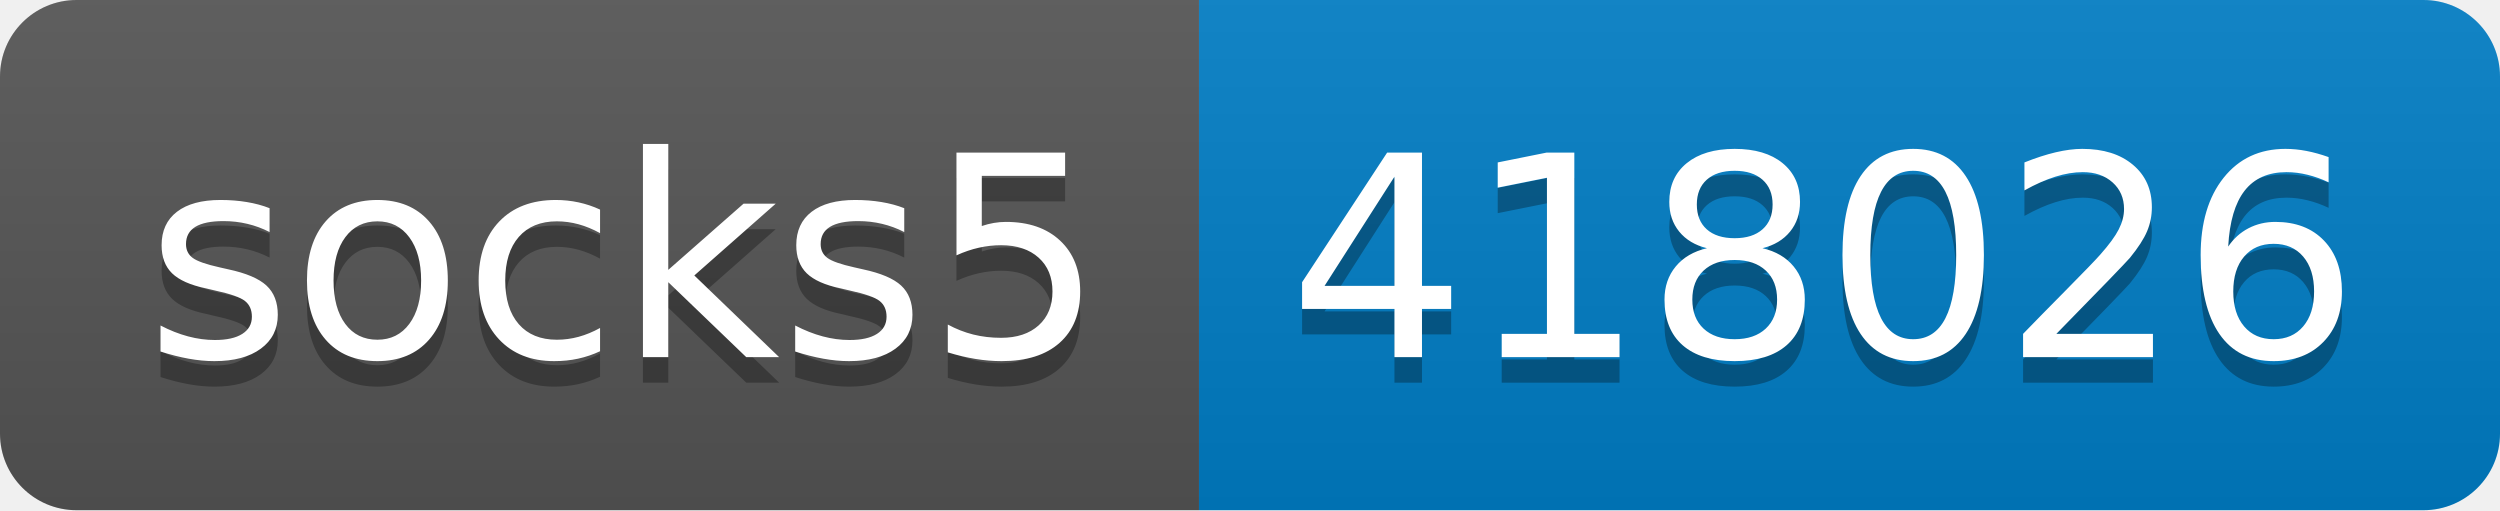
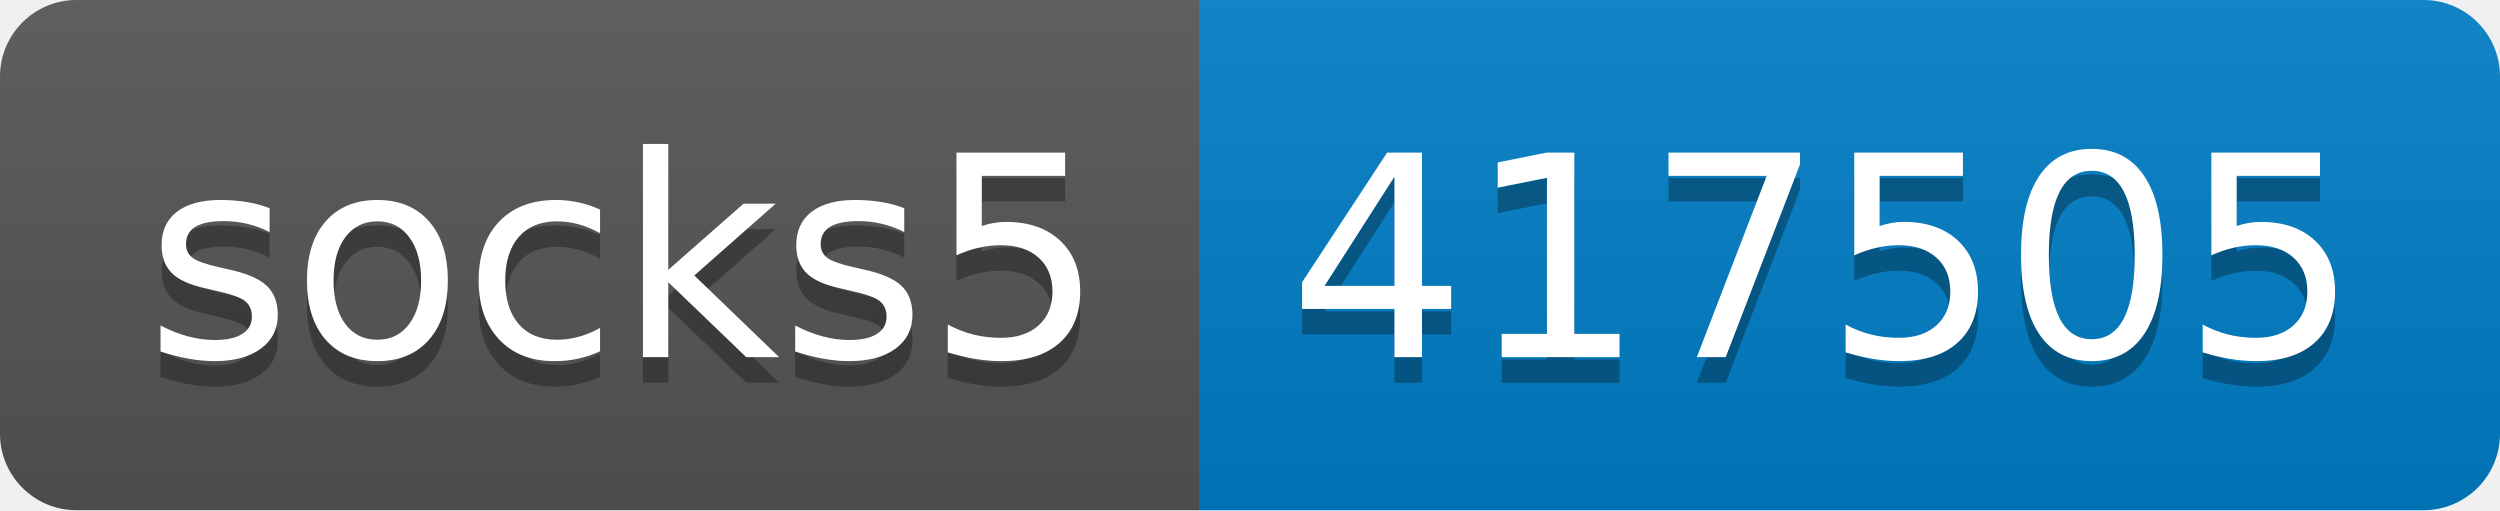
- <svg xmlns="http://www.w3.org/2000/svg" width="98" height="20" role="img" aria-label="socks5: 418026">
+ <svg xmlns="http://www.w3.org/2000/svg" width="98" height="20" role="img" aria-label="socks5: 417505">
  <linearGradient id="s" x2="0" y2="100%">
    <stop offset="0" stop-color="#bbb" stop-opacity=".1" />
    <stop offset="1" stop-opacity=".1" />
  </linearGradient>
  <clipPath id="r">
    <rect width="98" height="20" rx="3" fill="#fff" />
  </clipPath>
  <g clip-path="url(#r)">
    <rect width="47" height="20" fill="#555" />
    <rect x="47" width="51" height="20" fill="#007ec6" />
    <rect width="98" height="20" fill="url(#s)" />
  </g>
  <g fill="#fff" text-anchor="middle" font-family="Verdana,Geneva,DejaVu Sans,sans-serif" text-rendering="geometricPrecision" font-size="110">
    <text aria-hidden="true" x="245" y="150" fill="#010101" fill-opacity=".3" transform="scale(.1)" textLength="370">socks5</text>
    <text x="245" y="140" transform="scale(.1)" fill="#fff" textLength="370">socks5</text>
-     <text aria-hidden="true" x="715" y="150" fill="#010101" fill-opacity=".3" transform="scale(.1)" textLength="410">418026</text>
-     <text x="715" y="140" transform="scale(.1)" fill="#fff" textLength="410">418026</text>
+     <text aria-hidden="true" x="715" y="150" fill="#010101" fill-opacity=".3" transform="scale(.1)" textLength="410">417505</text>
+     <text x="715" y="140" transform="scale(.1)" fill="#fff" textLength="410">417505</text>
  </g>
</svg>
